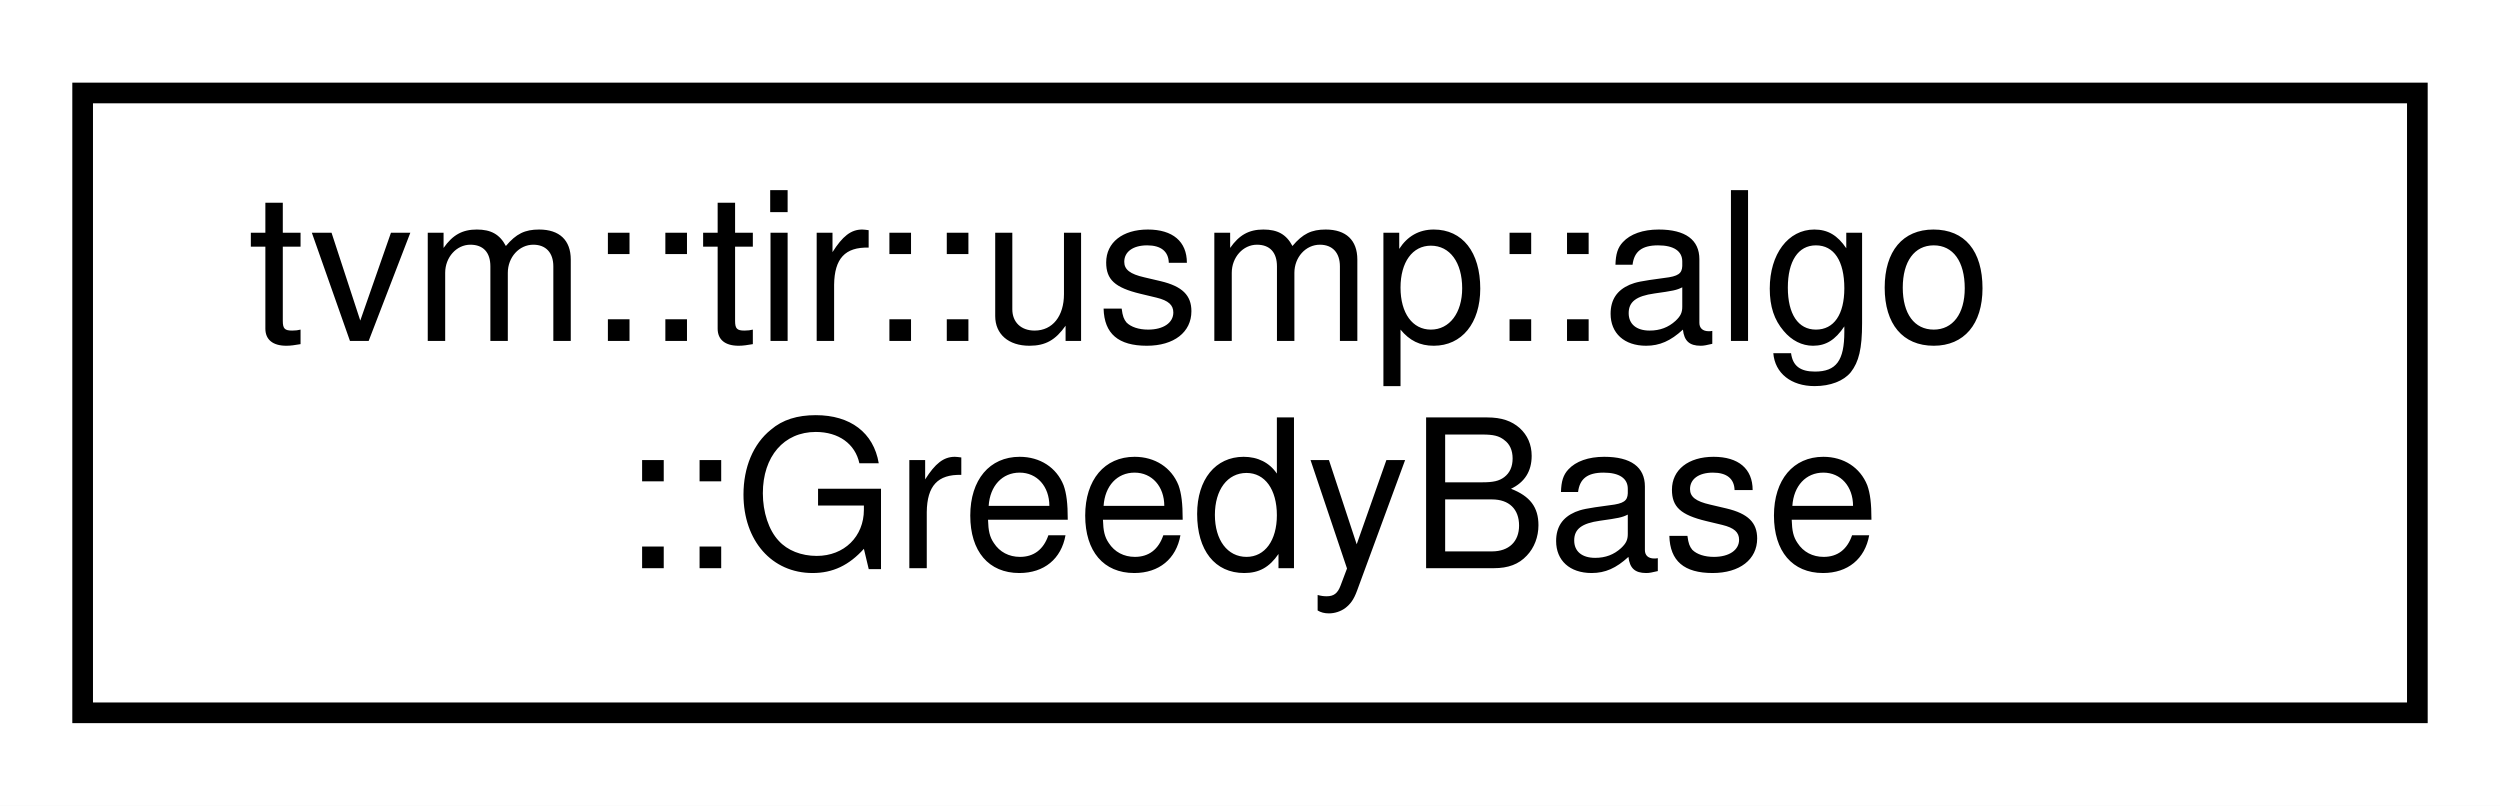
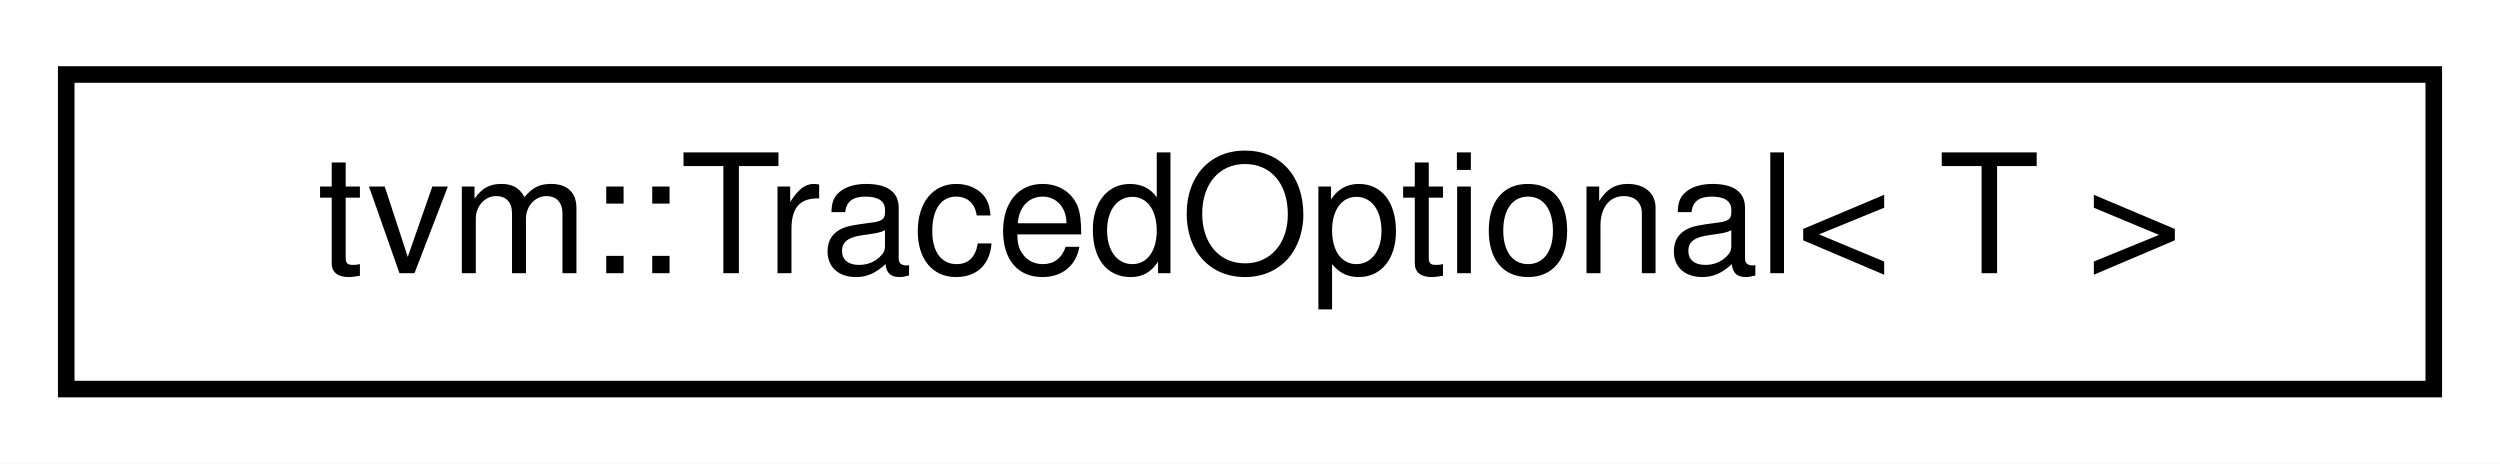
- <svg xmlns="http://www.w3.org/2000/svg" xmlns:xlink="http://www.w3.org/1999/xlink" width="121pt" height="39pt" viewBox="0.00 0.00 121.00 39.00">
-   <g id="graph0" class="graph" transform="scale(1 1) rotate(0) translate(4 35)">
-     <polygon fill="#ffffff" stroke="transparent" points="-4,4 -4,-35 117,-35 117,4 -4,4" />
+ <svg xmlns="http://www.w3.org/2000/svg" xmlns:xlink="http://www.w3.org/1999/xlink" width="151pt" height="28pt" viewBox="0.00 0.00 151.00 28.00">
+   <g id="graph0" class="graph" transform="scale(1 1) rotate(0) translate(4 24)">
+     <polygon fill="#ffffff" stroke="transparent" points="-4,4 -4,-24 147,-24 147,4 -4,4" />
    <g id="node1" class="node">
      <g id="a_node1">
-         <a xlink:href="classtvm_1_1tir_1_1usmp_1_1algo_1_1GreedyBase.html" target="_top" xlink:title="This is the base class for Greedy Algorithms where the sorting is specialized in the extended classes...">
-           <polygon fill="#ffffff" stroke="#000000" points="0,-.5 0,-30.5 113,-30.5 113,-.5 0,-.5" />
-           <text text-anchor="start" x="8" y="-18.5" font-family="Helvetica,sans-Serif" font-size="10.00" fill="#000000">tvm::tir::usmp::algo</text>
-           <text text-anchor="middle" x="56.5" y="-7.5" font-family="Helvetica,sans-Serif" font-size="10.00" fill="#000000">::GreedyBase</text>
+         <a xlink:href="classtvm_1_1TracedOptional.html" target="_top" xlink:title="Traced wrapper for Optional objects. ">
+           <polygon fill="#ffffff" stroke="#000000" points="0,-.5 0,-19.5 143,-19.5 143,-.5 0,-.5" />
+           <text text-anchor="middle" x="71.5" y="-7.5" font-family="Helvetica,sans-Serif" font-size="10.00" fill="#000000">tvm::TracedOptional&lt; T &gt;</text>
        </a>
      </g>
    </g>
  </g>
</svg>
